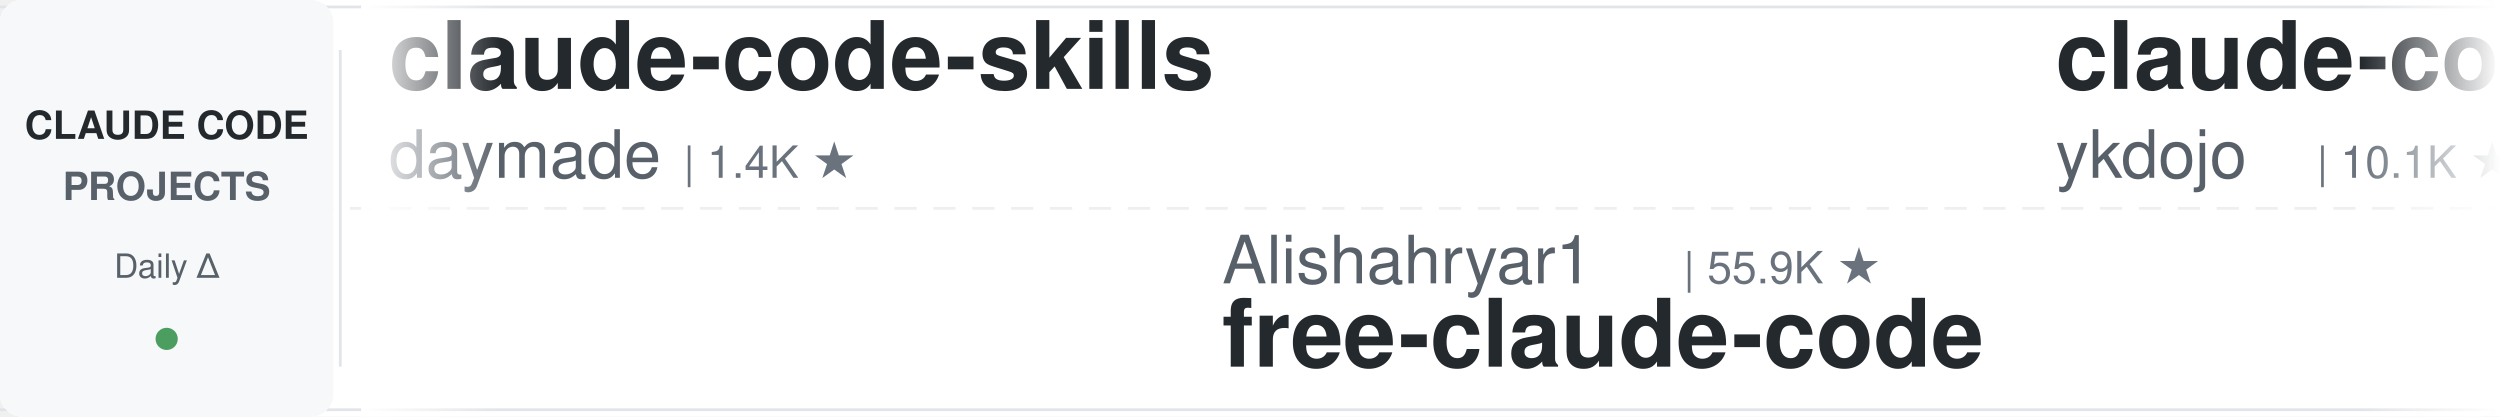
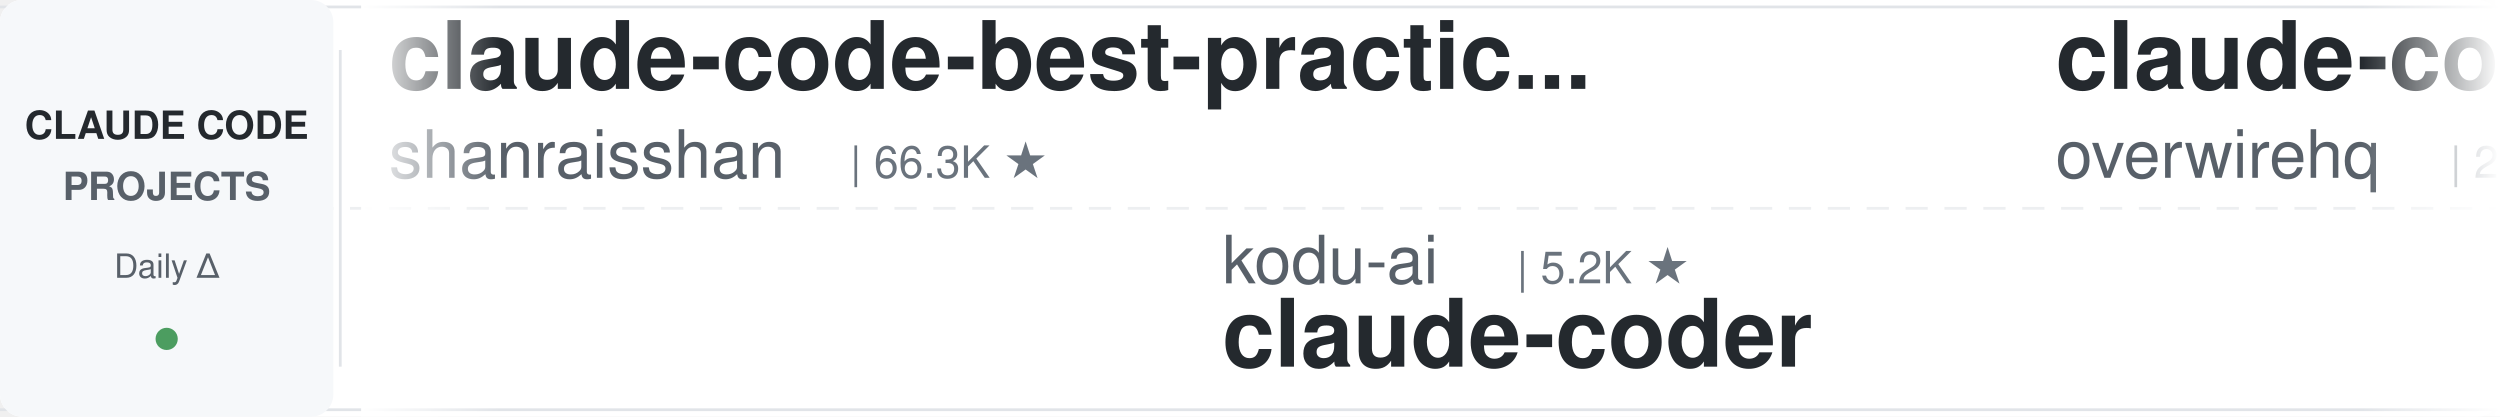
<svg xmlns="http://www.w3.org/2000/svg" width="900" height="150">
  <defs>
    <linearGradient id="leftFade" x1="0%" y1="0%" x2="100%" y2="0%">
      <stop offset="0%" style="stop-color:#ffffff;stop-opacity:1" />
      <stop offset="100%" style="stop-color:#ffffff;stop-opacity:0" />
    </linearGradient>
    <linearGradient id="rightFade" x1="0%" y1="0%" x2="100%" y2="0%">
      <stop offset="0%" style="stop-color:#ffffff;stop-opacity:0" />
      <stop offset="100%" style="stop-color:#ffffff;stop-opacity:1" />
    </linearGradient>
  </defs>
  <rect width="900" height="150" fill="#ffffff" rx="8" />
  <rect x="0" y="2" width="900" height="1" fill="#e1e4e8" />
  <rect x="0" y="147" width="900" height="1" fill="#e1e4e8" />
  <line x1="0" y1="75" x2="900" y2="75" stroke="#e1e4e8" stroke-width="1" stroke-dasharray="8 6" opacity="0.6" />
  <rect x="0" y="0" width="120" height="150" fill="#f6f8fa" rx="8" />
  <text x="60" y="50" font-family="-apple-system, BlinkMacSystemFont, 'Segoe UI', Helvetica, Arial, sans-serif" font-size="14" font-weight="600" fill="#24292e" text-anchor="middle">CLAUDE CODE</text>
  <text x="60" y="72" font-family="-apple-system, BlinkMacSystemFont, 'Segoe UI', Helvetica, Arial, sans-serif" font-size="14" font-weight="600" fill="#586069" text-anchor="middle">PROJECTS</text>
  <text x="60" y="100" font-family="-apple-system, BlinkMacSystemFont, 'Segoe UI', Helvetica, Arial, sans-serif" font-size="12" font-weight="500" fill="#586069" text-anchor="middle">Daily Δ</text>
  <circle cx="60" cy="122" r="4" fill="#22863a" opacity="0.8" />
  <rect x="122" y="18" width="1" height="114" fill="#e1e4e8" />
  <clipPath id="tickerClip">
    <rect x="130" y="0" width="770" height="150" />
  </clipPath>
  <g clip-path="url(#tickerClip)">
    <g id="tickerItems">
      <animateTransform attributeName="transform" attributeType="XML" type="translate" from="0 0" to="-3000 0" dur="54s" repeatCount="indefinite" />
      <g transform="translate(0, 0)">
-         <text x="140" y="32" font-family="-apple-system, BlinkMacSystemFont, 'Segoe UI', Helvetica, Arial, sans-serif" font-size="34" font-weight="600" fill="#24292e">claude-code-skills</text>
-         <text x="140" y="64" font-family="-apple-system, BlinkMacSystemFont, 'Segoe UI', Helvetica, Arial, sans-serif" font-size="24" font-weight="400" fill="#586069">daymade</text>
-         <text x="246" y="64" font-family="-apple-system, BlinkMacSystemFont, 'Segoe UI', Helvetica, Arial, sans-serif" font-size="16" font-weight="500" fill="#6a737d">| 1.4K ★</text>
+         <text x="140" y="32" font-family="-apple-system, BlinkMacSystemFont, 'Segoe UI', Helvetica, Arial, sans-serif" font-size="34" font-weight="600" fill="#24292e">claude-code-best-practic...</text>
+         <text x="140" y="64" font-family="-apple-system, BlinkMacSystemFont, 'Segoe UI', Helvetica, Arial, sans-serif" font-size="24" font-weight="400" fill="#586069">shanraisshan</text>
+         <text x="306" y="64" font-family="-apple-system, BlinkMacSystemFont, 'Segoe UI', Helvetica, Arial, sans-serif" font-size="16" font-weight="500" fill="#6a737d">| 66.3K ★</text>
      </g>
      <g transform="translate(300, 0)">
+         <text x="140" y="102" font-family="-apple-system, BlinkMacSystemFont, 'Segoe UI', Helvetica, Arial, sans-serif" font-size="24" font-weight="400" fill="#586069">kodu-ai</text>
+         <text x="246" y="102" font-family="-apple-system, BlinkMacSystemFont, 'Segoe UI', Helvetica, Arial, sans-serif" font-size="16" font-weight="500" fill="#6a737d">| 5.2K ★</text>
+         <text x="140" y="132" font-family="-apple-system, BlinkMacSystemFont, 'Segoe UI', Helvetica, Arial, sans-serif" font-size="34" font-weight="600" fill="#24292e">claude-coder</text>
+       </g>
+       <g transform="translate(600, 0)">
+         <text x="140" y="32" font-family="-apple-system, BlinkMacSystemFont, 'Segoe UI', Helvetica, Arial, sans-serif" font-size="34" font-weight="600" fill="#24292e">claude-code-telegram</text>
+         <text x="140" y="64" font-family="-apple-system, BlinkMacSystemFont, 'Segoe UI', Helvetica, Arial, sans-serif" font-size="24" font-weight="400" fill="#586069">overwirehq</text>
+         <text x="282" y="64" font-family="-apple-system, BlinkMacSystemFont, 'Segoe UI', Helvetica, Arial, sans-serif" font-size="16" font-weight="500" fill="#6a737d">| 2.8K ★</text>
+       </g>
+       <g transform="translate(900, 0)">
+         <text x="140" y="102" font-family="-apple-system, BlinkMacSystemFont, 'Segoe UI', Helvetica, Arial, sans-serif" font-size="24" font-weight="400" fill="#586069">rohitg00</text>
+         <text x="258" y="102" font-family="-apple-system, BlinkMacSystemFont, 'Segoe UI', Helvetica, Arial, sans-serif" font-size="16" font-weight="500" fill="#6a737d">| 2.6K ★</text>
+         <text x="140" y="132" font-family="-apple-system, BlinkMacSystemFont, 'Segoe UI', Helvetica, Arial, sans-serif" font-size="34" font-weight="600" fill="#24292e">awesome-claude-code-tool...</text>
+       </g>
+       <g transform="translate(1200, 0)">
+         <text x="140" y="32" font-family="-apple-system, BlinkMacSystemFont, 'Segoe UI', Helvetica, Arial, sans-serif" font-size="34" font-weight="600" fill="#24292e">awesome-claude-code</text>
+         <text x="140" y="64" font-family="-apple-system, BlinkMacSystemFont, 'Segoe UI', Helvetica, Arial, sans-serif" font-size="24" font-weight="400" fill="#586069">jqueryscript</text>
+         <text x="306" y="64" font-family="-apple-system, BlinkMacSystemFont, 'Segoe UI', Helvetica, Arial, sans-serif" font-size="16" font-weight="500" fill="#6a737d">| 517 ★</text>
+       </g>
+       <g transform="translate(1500, 0)">
+         <text x="140" y="102" font-family="-apple-system, BlinkMacSystemFont, 'Segoe UI', Helvetica, Arial, sans-serif" font-size="24" font-weight="400" fill="#586069">OneRedOak</text>
+         <text x="270" y="102" font-family="-apple-system, BlinkMacSystemFont, 'Segoe UI', Helvetica, Arial, sans-serif" font-size="16" font-weight="500" fill="#6a737d">| 3.9K ★</text>
+         <text x="140" y="132" font-family="-apple-system, BlinkMacSystemFont, 'Segoe UI', Helvetica, Arial, sans-serif" font-size="34" font-weight="600" fill="#24292e">claude-code-workflows</text>
+       </g>
+       <g transform="translate(1800, 0)">
+         <text x="140" y="32" font-family="-apple-system, BlinkMacSystemFont, 'Segoe UI', Helvetica, Arial, sans-serif" font-size="34" font-weight="600" fill="#24292e">ECC</text>
+         <text x="140" y="64" font-family="-apple-system, BlinkMacSystemFont, 'Segoe UI', Helvetica, Arial, sans-serif" font-size="24" font-weight="400" fill="#586069">affaan-m</text>
+         <text x="258" y="64" font-family="-apple-system, BlinkMacSystemFont, 'Segoe UI', Helvetica, Arial, sans-serif" font-size="16" font-weight="500" fill="#6a737d">| 267.0K ★</text>
+       </g>
+       <g transform="translate(2100, 0)">
        <text x="140" y="102" font-family="-apple-system, BlinkMacSystemFont, 'Segoe UI', Helvetica, Arial, sans-serif" font-size="24" font-weight="400" fill="#586069">Alishahryar1</text>
        <text x="306" y="102" font-family="-apple-system, BlinkMacSystemFont, 'Segoe UI', Helvetica, Arial, sans-serif" font-size="16" font-weight="500" fill="#6a737d">| 55.9K ★</text>
        <text x="140" y="132" font-family="-apple-system, BlinkMacSystemFont, 'Segoe UI', Helvetica, Arial, sans-serif" font-size="34" font-weight="600" fill="#24292e">free-claude-code</text>
      </g>
-       <g transform="translate(600, 0)">
-         <text x="140" y="32" font-family="-apple-system, BlinkMacSystemFont, 'Segoe UI', Helvetica, Arial, sans-serif" font-size="34" font-weight="600" fill="#24292e">claude-code-tips</text>
-         <text x="140" y="64" font-family="-apple-system, BlinkMacSystemFont, 'Segoe UI', Helvetica, Arial, sans-serif" font-size="24" font-weight="400" fill="#586069">ykdojo</text>
-         <text x="234" y="64" font-family="-apple-system, BlinkMacSystemFont, 'Segoe UI', Helvetica, Arial, sans-serif" font-size="16" font-weight="500" fill="#6a737d">| 10.1K ★</text>
-       </g>
-       <g transform="translate(900, 0)">
-         <text x="140" y="102" font-family="-apple-system, BlinkMacSystemFont, 'Segoe UI', Helvetica, Arial, sans-serif" font-size="24" font-weight="400" fill="#586069">WorldFlowAI</text>
-         <text x="294" y="102" font-family="-apple-system, BlinkMacSystemFont, 'Segoe UI', Helvetica, Arial, sans-serif" font-size="16" font-weight="500" fill="#6a737d">| 3.5K ★</text>
-         <text x="140" y="132" font-family="-apple-system, BlinkMacSystemFont, 'Segoe UI', Helvetica, Arial, sans-serif" font-size="34" font-weight="600" fill="#24292e">everything-claude-code</text>
-       </g>
-       <g transform="translate(1200, 0)">
-         <text x="140" y="32" font-family="-apple-system, BlinkMacSystemFont, 'Segoe UI', Helvetica, Arial, sans-serif" font-size="34" font-weight="600" fill="#24292e">Claude-Code-Usage-Monito...</text>
-         <text x="140" y="64" font-family="-apple-system, BlinkMacSystemFont, 'Segoe UI', Helvetica, Arial, sans-serif" font-size="24" font-weight="400" fill="#586069">Maciek-roboblog</text>
-         <text x="342" y="64" font-family="-apple-system, BlinkMacSystemFont, 'Segoe UI', Helvetica, Arial, sans-serif" font-size="16" font-weight="500" fill="#6a737d">| 8.7K ★</text>
-       </g>
-       <g transform="translate(1500, 0)">
-         <text x="140" y="102" font-family="-apple-system, BlinkMacSystemFont, 'Segoe UI', Helvetica, Arial, sans-serif" font-size="24" font-weight="400" fill="#586069">frankbria</text>
-         <text x="270" y="102" font-family="-apple-system, BlinkMacSystemFont, 'Segoe UI', Helvetica, Arial, sans-serif" font-size="16" font-weight="500" fill="#6a737d">| 9.6K ★</text>
-         <text x="140" y="132" font-family="-apple-system, BlinkMacSystemFont, 'Segoe UI', Helvetica, Arial, sans-serif" font-size="34" font-weight="600" fill="#24292e">ralph-claude-code</text>
-       </g>
-       <g transform="translate(1800, 0)">
-         <text x="140" y="32" font-family="-apple-system, BlinkMacSystemFont, 'Segoe UI', Helvetica, Arial, sans-serif" font-size="34" font-weight="600" fill="#24292e">claude-code-video-toolki...</text>
-         <text x="140" y="64" font-family="-apple-system, BlinkMacSystemFont, 'Segoe UI', Helvetica, Arial, sans-serif" font-size="24" font-weight="400" fill="#586069">digitalsamba</text>
-         <text x="306" y="64" font-family="-apple-system, BlinkMacSystemFont, 'Segoe UI', Helvetica, Arial, sans-serif" font-size="16" font-weight="500" fill="#6a737d">| 2.1K ★</text>
-       </g>
-       <g transform="translate(2100, 0)">
-         <text x="140" y="102" font-family="-apple-system, BlinkMacSystemFont, 'Segoe UI', Helvetica, Arial, sans-serif" font-size="24" font-weight="400" fill="#586069">affaan-m</text>
-         <text x="258" y="102" font-family="-apple-system, BlinkMacSystemFont, 'Segoe UI', Helvetica, Arial, sans-serif" font-size="16" font-weight="500" fill="#6a737d">| 266.8K ★</text>
-         <text x="140" y="132" font-family="-apple-system, BlinkMacSystemFont, 'Segoe UI', Helvetica, Arial, sans-serif" font-size="34" font-weight="600" fill="#24292e">ECC</text>
-       </g>
      <g transform="translate(2400, 0)">
-         <text x="140" y="32" font-family="-apple-system, BlinkMacSystemFont, 'Segoe UI', Helvetica, Arial, sans-serif" font-size="34" font-weight="600" fill="#24292e">claude-code-source</text>
-         <text x="140" y="64" font-family="-apple-system, BlinkMacSystemFont, 'Segoe UI', Helvetica, Arial, sans-serif" font-size="24" font-weight="400" fill="#586069">hangsman</text>
-         <text x="258" y="64" font-family="-apple-system, BlinkMacSystemFont, 'Segoe UI', Helvetica, Arial, sans-serif" font-size="16" font-weight="500" fill="#6a737d">| 795 ★</text>
+         <text x="140" y="32" font-family="-apple-system, BlinkMacSystemFont, 'Segoe UI', Helvetica, Arial, sans-serif" font-size="34" font-weight="600" fill="#24292e">claude-code-ultimate-gui...</text>
+         <text x="140" y="64" font-family="-apple-system, BlinkMacSystemFont, 'Segoe UI', Helvetica, Arial, sans-serif" font-size="24" font-weight="400" fill="#586069">FlorianBruniaux</text>
+         <text x="342" y="64" font-family="-apple-system, BlinkMacSystemFont, 'Segoe UI', Helvetica, Arial, sans-serif" font-size="16" font-weight="500" fill="#6a737d">| 6.0K ★</text>
      </g>
      <g transform="translate(2700, 0)">
-         <text x="140" y="102" font-family="-apple-system, BlinkMacSystemFont, 'Segoe UI', Helvetica, Arial, sans-serif" font-size="24" font-weight="400" fill="#586069">andrew-kramer-inno</text>
-         <text x="378" y="102" font-family="-apple-system, BlinkMacSystemFont, 'Segoe UI', Helvetica, Arial, sans-serif" font-size="16" font-weight="500" fill="#6a737d">| 595 ★</text>
-         <text x="140" y="132" font-family="-apple-system, BlinkMacSystemFont, 'Segoe UI', Helvetica, Arial, sans-serif" font-size="34" font-weight="600" fill="#24292e">claude-code-source-build</text>
+         <text x="140" y="102" font-family="-apple-system, BlinkMacSystemFont, 'Segoe UI', Helvetica, Arial, sans-serif" font-size="24" font-weight="400" fill="#586069">oboard</text>
+         <text x="234" y="102" font-family="-apple-system, BlinkMacSystemFont, 'Segoe UI', Helvetica, Arial, sans-serif" font-size="16" font-weight="500" fill="#6a737d">| 3.3K ★</text>
+         <text x="140" y="132" font-family="-apple-system, BlinkMacSystemFont, 'Segoe UI', Helvetica, Arial, sans-serif" font-size="34" font-weight="600" fill="#24292e">claude-code-rev</text>
      </g>
      <g transform="translate(3000, 0)">
-         <text x="140" y="32" font-family="-apple-system, BlinkMacSystemFont, 'Segoe UI', Helvetica, Arial, sans-serif" font-size="34" font-weight="600" fill="#24292e">claude-code-skills</text>
-         <text x="140" y="64" font-family="-apple-system, BlinkMacSystemFont, 'Segoe UI', Helvetica, Arial, sans-serif" font-size="24" font-weight="400" fill="#586069">daymade</text>
-         <text x="246" y="64" font-family="-apple-system, BlinkMacSystemFont, 'Segoe UI', Helvetica, Arial, sans-serif" font-size="16" font-weight="500" fill="#6a737d">| 1.4K ★</text>
+         <text x="140" y="32" font-family="-apple-system, BlinkMacSystemFont, 'Segoe UI', Helvetica, Arial, sans-serif" font-size="34" font-weight="600" fill="#24292e">claude-code-best-practic...</text>
+         <text x="140" y="64" font-family="-apple-system, BlinkMacSystemFont, 'Segoe UI', Helvetica, Arial, sans-serif" font-size="24" font-weight="400" fill="#586069">shanraisshan</text>
+         <text x="306" y="64" font-family="-apple-system, BlinkMacSystemFont, 'Segoe UI', Helvetica, Arial, sans-serif" font-size="16" font-weight="500" fill="#6a737d">| 66.3K ★</text>
      </g>
      <g transform="translate(3300, 0)">
-         <text x="140" y="102" font-family="-apple-system, BlinkMacSystemFont, 'Segoe UI', Helvetica, Arial, sans-serif" font-size="24" font-weight="400" fill="#586069">Alishahryar1</text>
-         <text x="306" y="102" font-family="-apple-system, BlinkMacSystemFont, 'Segoe UI', Helvetica, Arial, sans-serif" font-size="16" font-weight="500" fill="#6a737d">| 55.9K ★</text>
-         <text x="140" y="132" font-family="-apple-system, BlinkMacSystemFont, 'Segoe UI', Helvetica, Arial, sans-serif" font-size="34" font-weight="600" fill="#24292e">free-claude-code</text>
+         <text x="140" y="102" font-family="-apple-system, BlinkMacSystemFont, 'Segoe UI', Helvetica, Arial, sans-serif" font-size="24" font-weight="400" fill="#586069">kodu-ai</text>
+         <text x="246" y="102" font-family="-apple-system, BlinkMacSystemFont, 'Segoe UI', Helvetica, Arial, sans-serif" font-size="16" font-weight="500" fill="#6a737d">| 5.2K ★</text>
+         <text x="140" y="132" font-family="-apple-system, BlinkMacSystemFont, 'Segoe UI', Helvetica, Arial, sans-serif" font-size="34" font-weight="600" fill="#24292e">claude-coder</text>
      </g>
      <g transform="translate(3600, 0)">
-         <text x="140" y="32" font-family="-apple-system, BlinkMacSystemFont, 'Segoe UI', Helvetica, Arial, sans-serif" font-size="34" font-weight="600" fill="#24292e">claude-code-tips</text>
-         <text x="140" y="64" font-family="-apple-system, BlinkMacSystemFont, 'Segoe UI', Helvetica, Arial, sans-serif" font-size="24" font-weight="400" fill="#586069">ykdojo</text>
-         <text x="234" y="64" font-family="-apple-system, BlinkMacSystemFont, 'Segoe UI', Helvetica, Arial, sans-serif" font-size="16" font-weight="500" fill="#6a737d">| 10.1K ★</text>
+         <text x="140" y="32" font-family="-apple-system, BlinkMacSystemFont, 'Segoe UI', Helvetica, Arial, sans-serif" font-size="34" font-weight="600" fill="#24292e">claude-code-telegram</text>
+         <text x="140" y="64" font-family="-apple-system, BlinkMacSystemFont, 'Segoe UI', Helvetica, Arial, sans-serif" font-size="24" font-weight="400" fill="#586069">overwirehq</text>
+         <text x="282" y="64" font-family="-apple-system, BlinkMacSystemFont, 'Segoe UI', Helvetica, Arial, sans-serif" font-size="16" font-weight="500" fill="#6a737d">| 2.8K ★</text>
      </g>
      <g transform="translate(3900, 0)">
-         <text x="140" y="102" font-family="-apple-system, BlinkMacSystemFont, 'Segoe UI', Helvetica, Arial, sans-serif" font-size="24" font-weight="400" fill="#586069">WorldFlowAI</text>
-         <text x="294" y="102" font-family="-apple-system, BlinkMacSystemFont, 'Segoe UI', Helvetica, Arial, sans-serif" font-size="16" font-weight="500" fill="#6a737d">| 3.5K ★</text>
-         <text x="140" y="132" font-family="-apple-system, BlinkMacSystemFont, 'Segoe UI', Helvetica, Arial, sans-serif" font-size="34" font-weight="600" fill="#24292e">everything-claude-code</text>
+         <text x="140" y="102" font-family="-apple-system, BlinkMacSystemFont, 'Segoe UI', Helvetica, Arial, sans-serif" font-size="24" font-weight="400" fill="#586069">rohitg00</text>
+         <text x="258" y="102" font-family="-apple-system, BlinkMacSystemFont, 'Segoe UI', Helvetica, Arial, sans-serif" font-size="16" font-weight="500" fill="#6a737d">| 2.6K ★</text>
+         <text x="140" y="132" font-family="-apple-system, BlinkMacSystemFont, 'Segoe UI', Helvetica, Arial, sans-serif" font-size="34" font-weight="600" fill="#24292e">awesome-claude-code-tool...</text>
      </g>
    </g>
  </g>
  <rect x="130" y="0" width="50" height="150" fill="url(#leftFade)" />
  <rect x="850" y="0" width="50" height="150" fill="url(#rightFade)" />
</svg>
